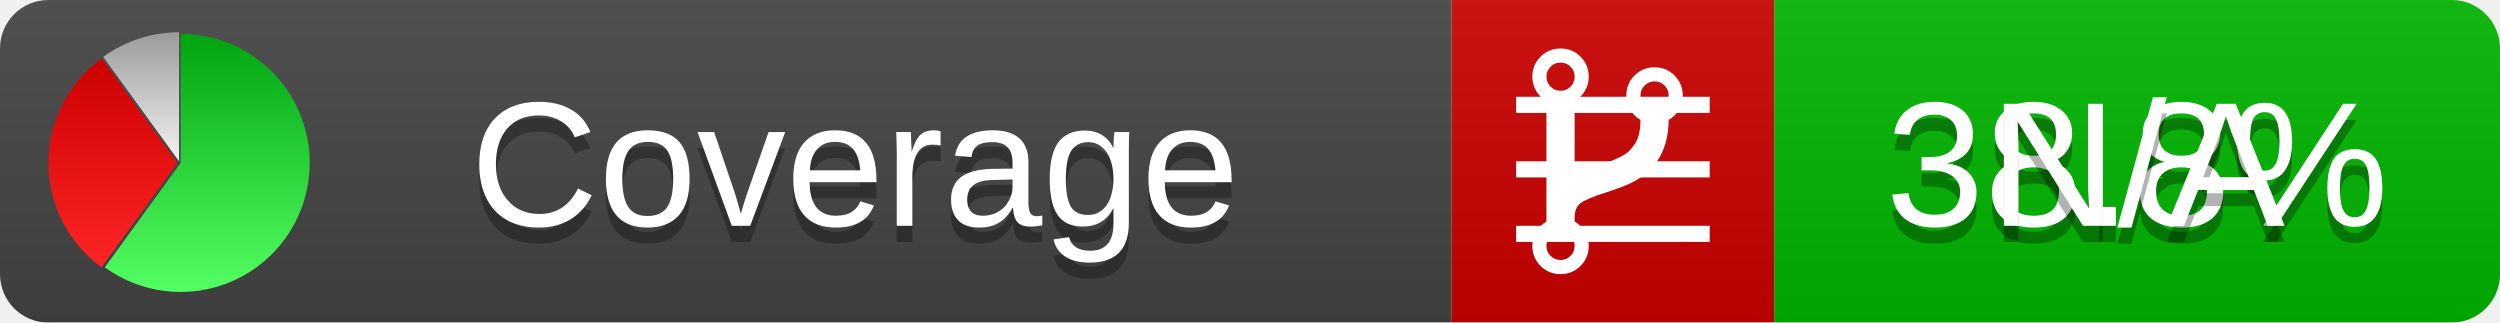
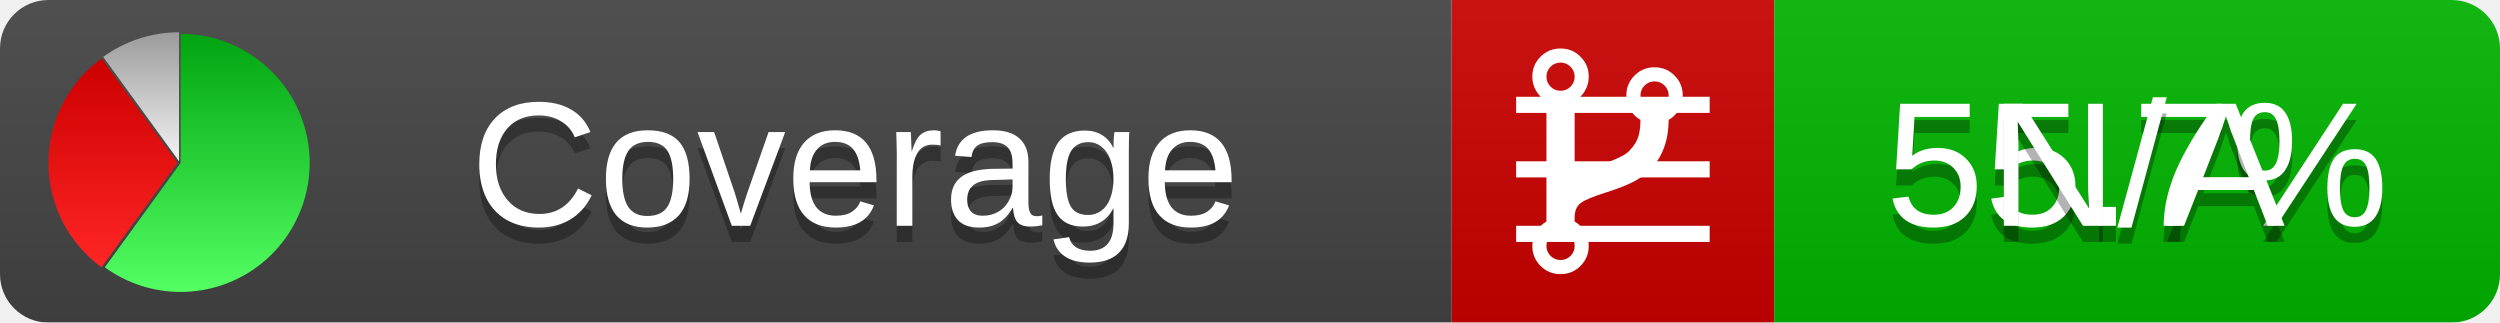
<svg xmlns="http://www.w3.org/2000/svg" xmlns:xlink="http://www.w3.org/1999/xlink" width="155" height="20">
  <style type="text/css">
          
            @keyframes fadeout {
              0 % { visibility: visible; opacity: 1; }
              40% { visibility: visible; opacity: 1; }
              50% { visibility: hidden; opacity: 0; }
              90% { visibility: hidden; opacity: 0; }
              100% { visibility: visible; opacity: 1; }
            }
            @keyframes fadein {
              0% { visibility: hidden; opacity: 0; }
              40% { visibility: hidden; opacity: 0; }
              50% { visibility: visible; opacity: 1; }
              90% { visibility: visible; opacity: 1; }
              100% { visibility: hidden; opacity: 0; }
            }
            .linecoverage {
                animation-duration: 10s;
                animation-name: fadeout;
                animation-iteration-count: infinite;
            }
            .branchcoverage {
                animation-duration: 10s;
                animation-name: fadein;
                animation-iteration-count: infinite;
            }
          
    </style>
  <defs>
    <linearGradient id="gradient" x2="0" y2="100%">
      <stop offset="0" stop-color="#bbb" stop-opacity=".1" />
      <stop offset="1" stop-opacity=".1" />
    </linearGradient>
    <linearGradient id="green" x2="0" y2="100%">
      <stop offset="0" stop-color="#00A410" />
      <stop offset="1" stop-color="#53FF63" />
    </linearGradient>
    <linearGradient id="red" x2="0" y2="100%">
      <stop offset="0" stop-color="#C00" />
      <stop offset="1" stop-color="#FF2525" />
    </linearGradient>
    <linearGradient id="gray" x2="0" y2="100%">
      <stop offset="0" stop-color="#9B9B9B" />
      <stop offset="1" stop-color="#F3F3F3" />
    </linearGradient>
    <mask id="mask">
      <rect width="155" height="20" rx="3" fill="#fff" />
    </mask>
    <g id="icon">
      <path style="fill:url(#green);" d="M205,202.5 l0,-200 a200,200 0 1,1 -117.558,361.803 z" />
      <path style="fill:url(#red);" d="M200,202.5 l-117.558,161.803 a200,200 0 0,1 0,-323.607 z" />
      <path style="fill:url(#gray);" d="M202.5,200 l-117.558,-161.803 a200,200 0 0,1 117.558,-38.196 z" />
    </g>
  </defs>
  <g mask="url(#mask)">
    <rect x="0" y="0" width="90" height="20" fill="#444" />
    <rect x="90" y="0" width="20" height="20" fill="#c00" />
    <rect x="110" y="0" width="45" height="20" fill="#00B600" />
    <rect x="0" y="0" width="155" height="20" fill="url(#gradient)" />
  </g>
  <g>
    <path class="linecoverage" stroke="#fff" d="M94 6.5 h12 M94 10.5 h12 M94 14.5 h12" />
    <path class="branchcoverage" fill="#fff" d="m 97.628,15.247 q 0,-0.364 -0.255,-0.619 -0.255,-0.255 -0.619,-0.255 -0.364,0 -0.619,0.255 -0.255,0.255 -0.255,0.619 0,0.364 0.255,0.619 0.255,0.255 0.619,0.255 0.364,0 0.619,-0.255 0.255,-0.255 0.255,-0.619 z m 0,-10.493 q 0,-0.364 -0.255,-0.619 -0.255,-0.255 -0.619,-0.255 -0.364,0 -0.619,0.255 -0.255,0.255 -0.255,0.619 0,0.364 0.255,0.619 0.255,0.255 0.619,0.255 0.364,0 0.619,-0.255 0.255,-0.255 0.255,-0.619 z m 5.83,1.166 q 0,-0.364 -0.255,-0.619 -0.255,-0.255 -0.619,-0.255 -0.364,0 -0.619,0.255 -0.255,0.255 -0.255,0.619 0,0.364 0.255,0.619 0.255,0.255 0.619,0.255 0.364,0 0.619,-0.255 0.255,-0.255 0.255,-0.619 z m 0.874,0 q 0,0.474 -0.237,0.879 -0.237,0.405 -0.638,0.633 -0.018,2.614 -2.059,3.771 -0.619,0.346 -1.849,0.738 -1.166,0.364 -1.544,0.647 -0.378,0.282 -0.378,0.911 l 0,0.237 q 0.401,0.228 0.638,0.633 0.237,0.405 0.237,0.879 0,0.729 -0.51,1.239 -0.51,0.51 -1.239,0.51 -0.729,0 -1.239,-0.51 -0.51,-0.51 -0.51,-1.239 0,-0.474 0.237,-0.879 0.237,-0.405 0.638,-0.633 l 0,-7.469 q -0.401,-0.228 -0.638,-0.633 -0.237,-0.405 -0.237,-0.879 0,-0.729 0.51,-1.239 0.51,-0.51 1.239,-0.51 0.729,0 1.239,0.51 0.51,0.51 0.51,1.239 0,0.474 -0.237,0.879 -0.237,0.405 -0.638,0.633 l 0,4.527 q 0.492,-0.237 1.403,-0.519 0.501,-0.155 0.797,-0.269 0.296,-0.114 0.642,-0.282 0.346,-0.169 0.537,-0.36 0.191,-0.191 0.369,-0.465 0.178,-0.273 0.255,-0.633 0.077,-0.36 0.077,-0.833 -0.401,-0.228 -0.638,-0.633 -0.237,-0.405 -0.237,-0.879 0,-0.729 0.51,-1.239 0.51,-0.51 1.239,-0.51 0.729,0 1.239,0.51 0.51,0.51 0.51,1.239 z" />
  </g>
  <g fill="#fff" text-anchor="middle" font-family="Verdana,Arial,Geneva,sans-serif" font-size="11">
    <a xlink:href="https://github.com/danielpalme/ReportGenerator" target="_top">
      <use xlink:href="#icon" transform="translate(3,2) scale(.04)" />
    </a>
    <text x="53" y="15" fill="#010101" fill-opacity=".3">Coverage</text>
    <text x="53" y="14" fill="#fff">Coverage</text>
-     <text class="linecoverage" x="132.5" y="15" fill="#010101" fill-opacity=".3">38.8%</text>
-     <text class="linecoverage" x="132.5" y="14">38.8%</text>
+     <text class="linecoverage" x="132.5" y="15" fill="#010101" fill-opacity=".3">55.7%</text>
+     <text class="linecoverage" x="132.5" y="14">55.7%</text>
    <text class="branchcoverage" x="132.5" y="15" fill="#010101" fill-opacity=".3">N/A</text>
    <text class="branchcoverage" x="132.5" y="14">N/A</text>
  </g>
  <g>
    <rect class="linecoverage" x="90" y="0" width="65" height="20" fill-opacity="0" />
    <rect class="branchcoverage" x="90" y="0" width="65" height="20" fill-opacity="0" />
  </g>
</svg>
